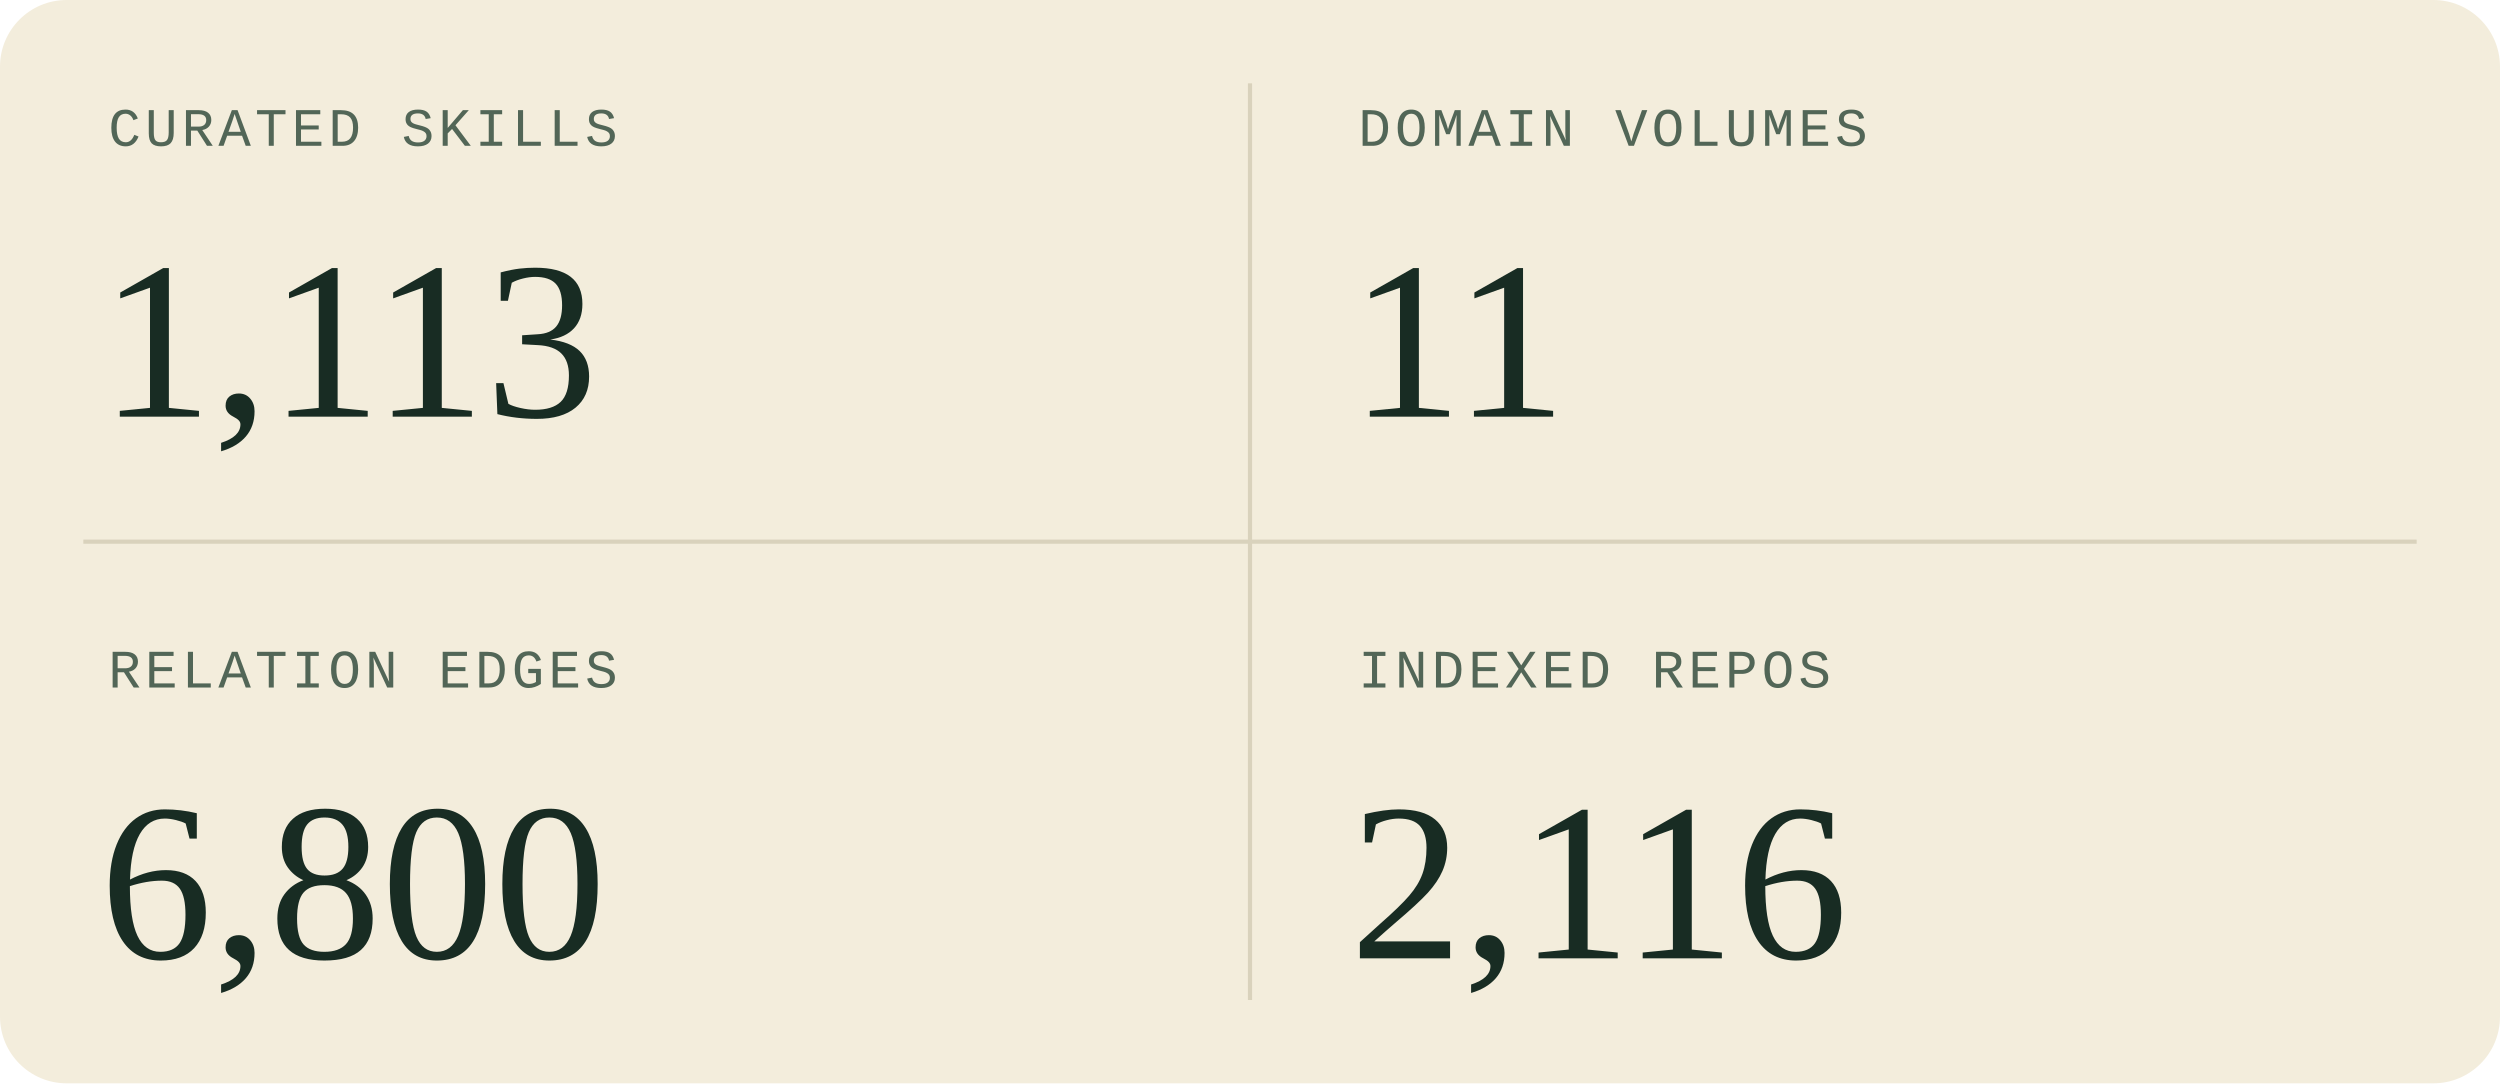
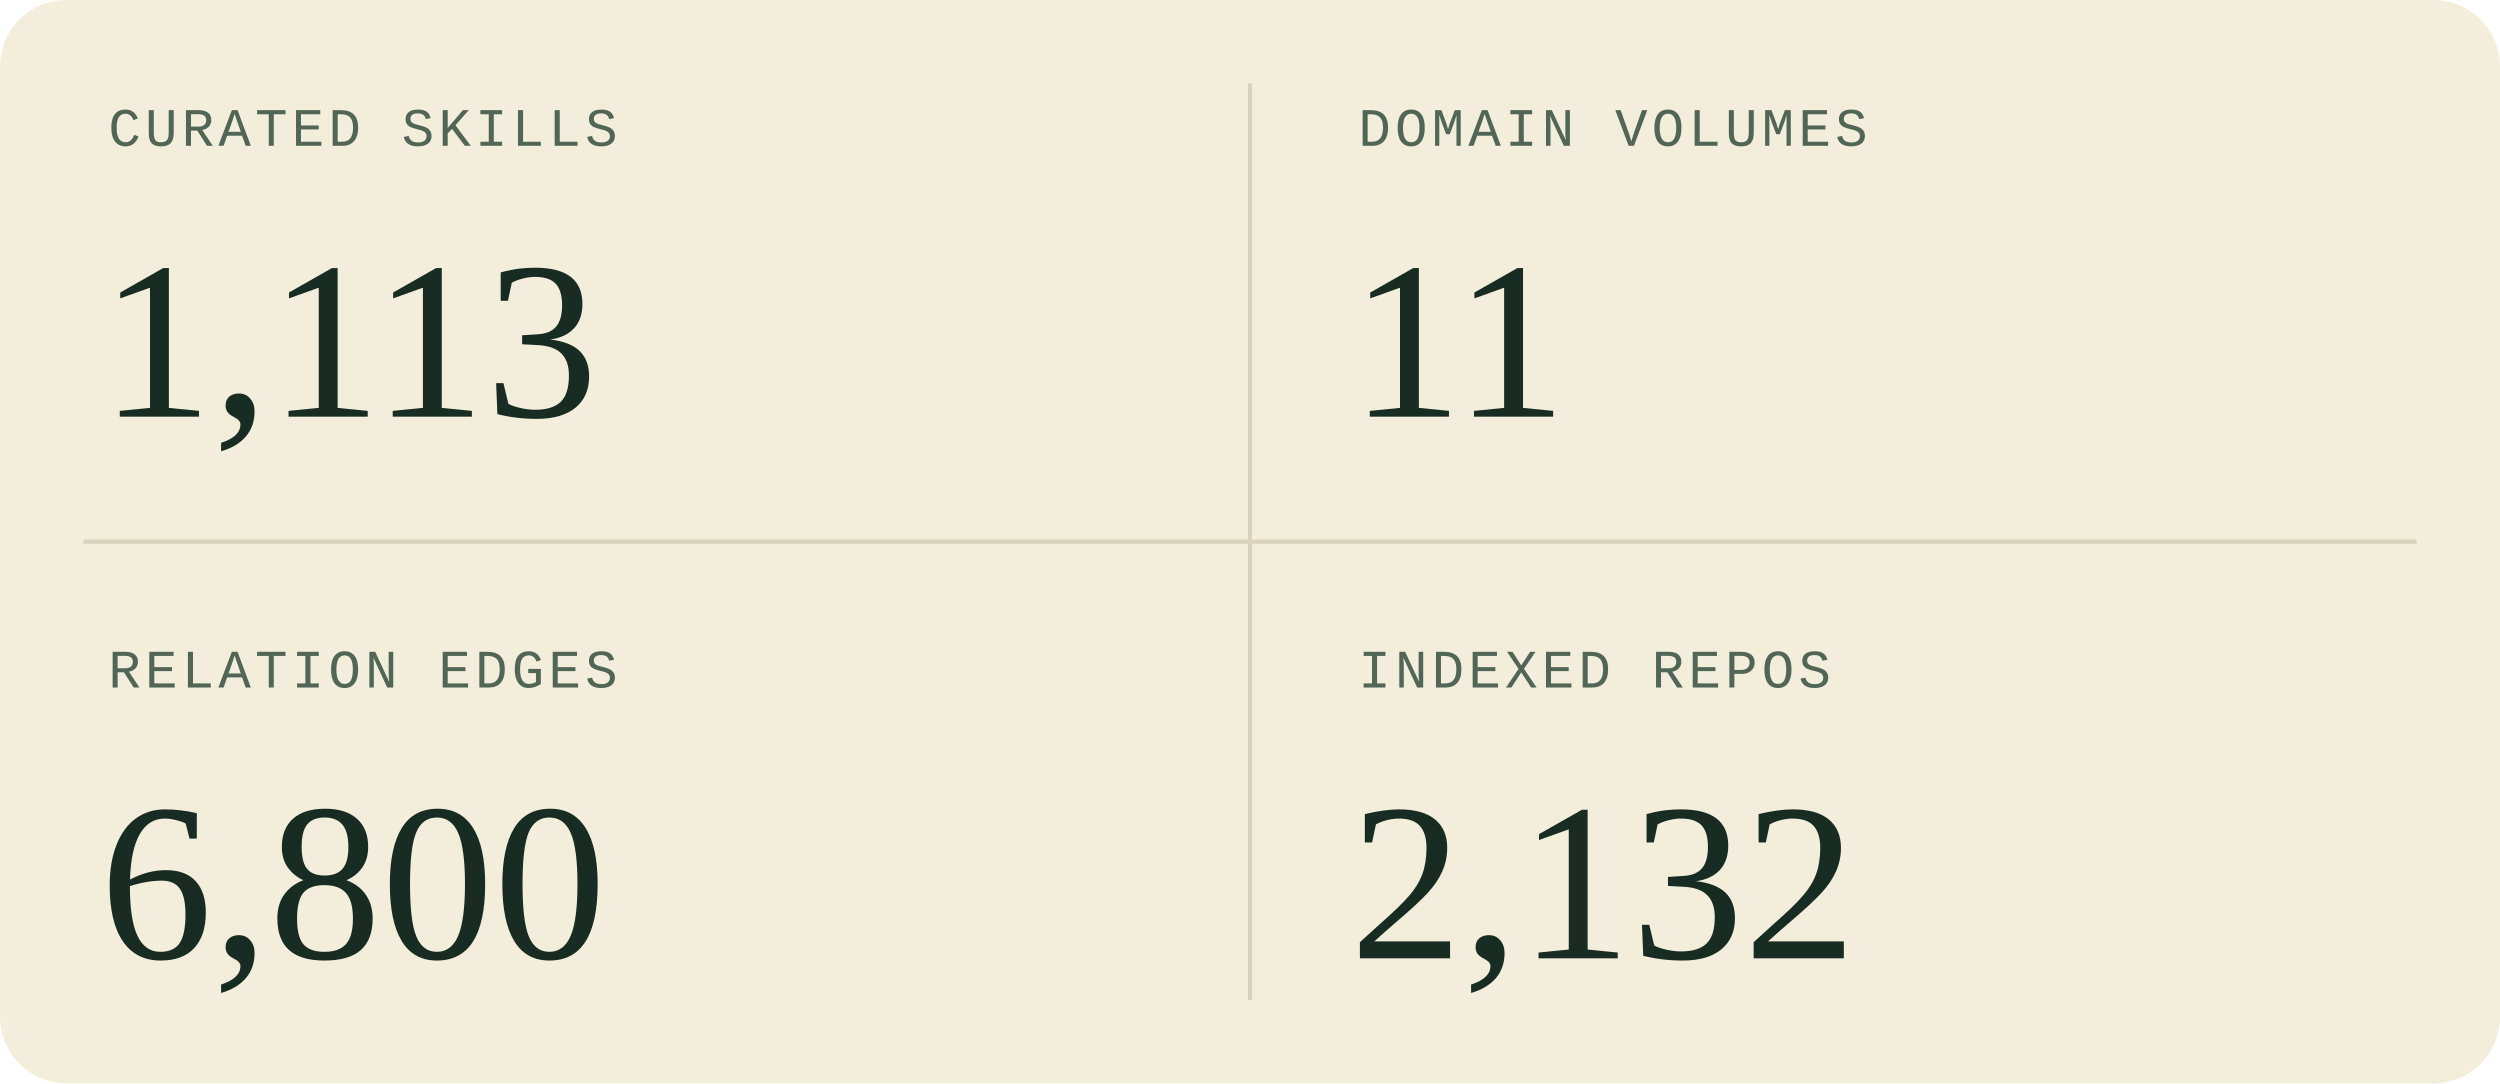
<svg xmlns="http://www.w3.org/2000/svg" width="600" height="260" viewBox="0 0 600 260" role="img" aria-labelledby="title description">
  <style>
  .sans { font-family: 'Segoe UI', Arial, sans-serif; }
  .serif { font-family: Georgia, 'Times New Roman', serif; }
  .mono { font-family: 'Courier New', monospace; }
</style>
  <rect width="600" height="260" rx="16" fill="#f3eddc" />
  <path d="M300 20V240M20 130H580" stroke="#d9d2bc" />
  <g transform="translate(0 0)">
    <text x="26" y="35" class="mono" font-size="13" letter-spacing="1" fill="#526657">CURATED SKILLS</text>
    <text x="24" y="100" class="serif" font-size="54" fill="#182c23">1,113</text>
  </g>
  <g transform="translate(300 0)">
    <text x="26" y="35" class="mono" font-size="13" letter-spacing="1" fill="#526657">DOMAIN VOLUMES</text>
    <text x="24" y="100" class="serif" font-size="54" fill="#182c23">11</text>
  </g>
  <g transform="translate(0 130)">
    <text x="26" y="35" class="mono" font-size="13" letter-spacing="1" fill="#526657">RELATION EDGES</text>
    <text x="24" y="100" class="serif" font-size="54" fill="#182c23">6,800</text>
  </g>
  <g transform="translate(300 130)">
    <text x="26" y="35" class="mono" font-size="13" letter-spacing="1" fill="#526657">INDEXED REPOS</text>
-     <text x="24" y="100" class="serif" font-size="54" fill="#182c23">2,116</text>
+     <text x="24" y="100" class="serif" font-size="54" fill="#182c23">2,132</text>
  </g>
</svg>
